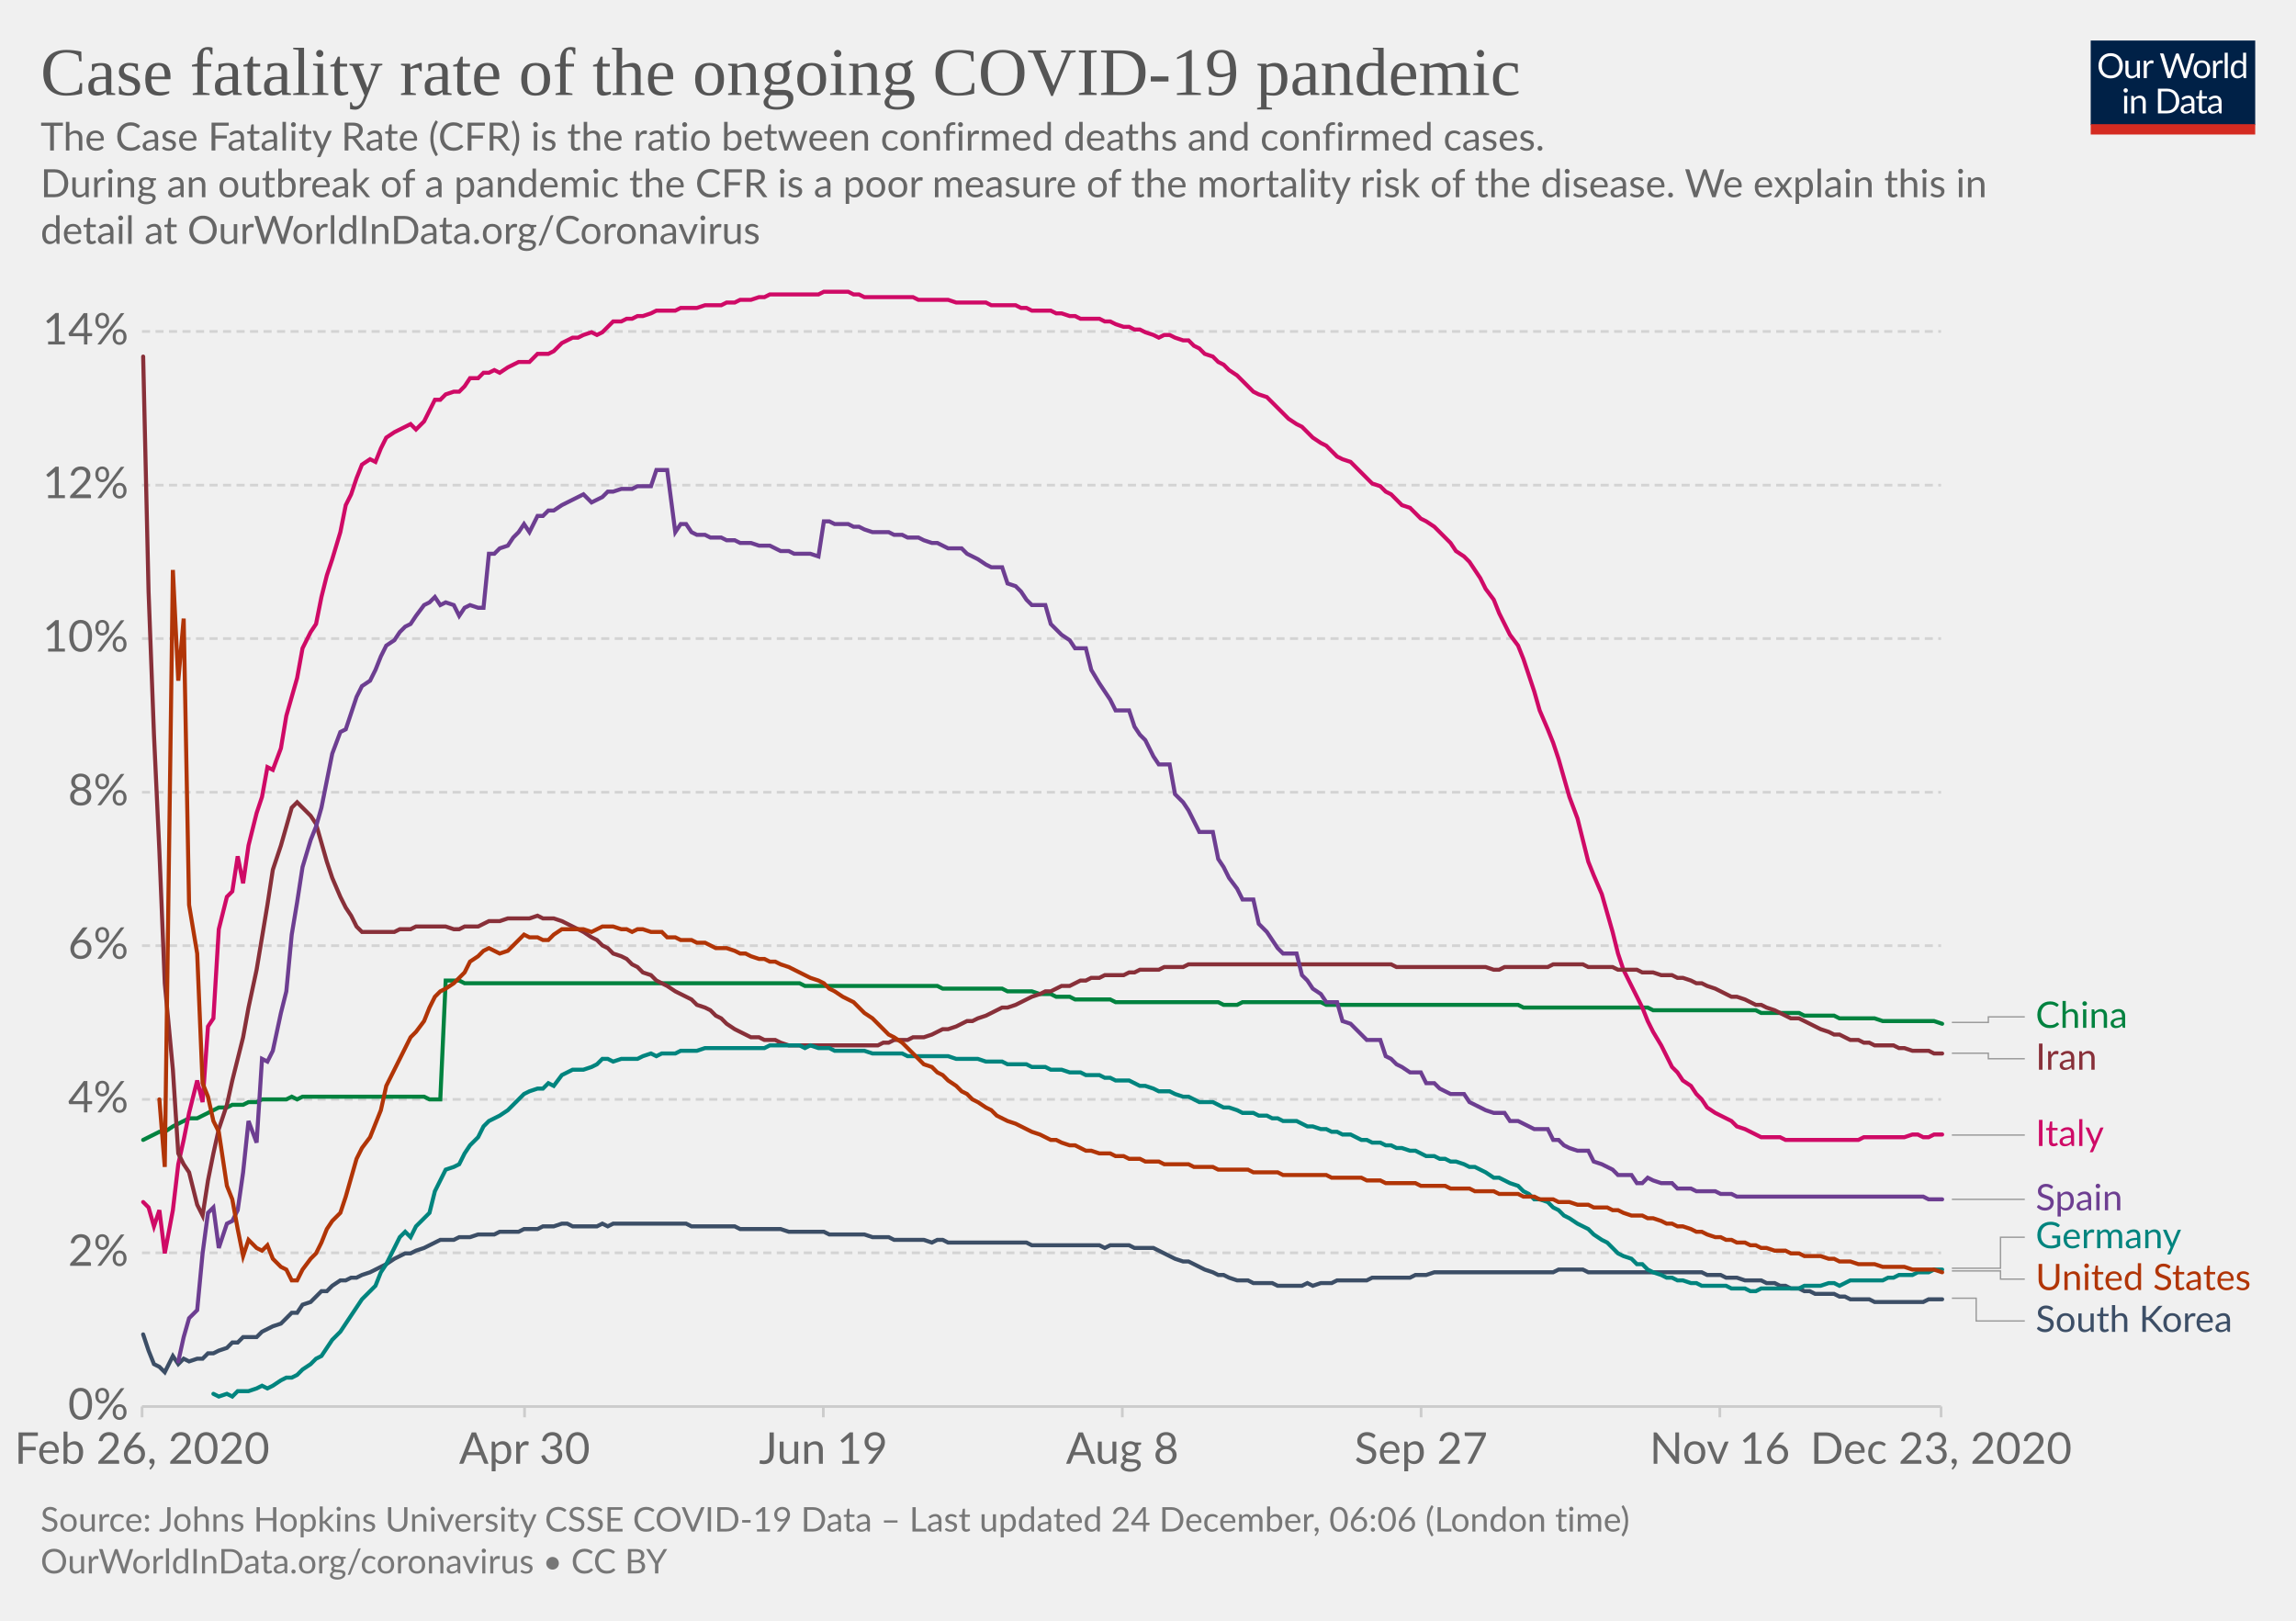
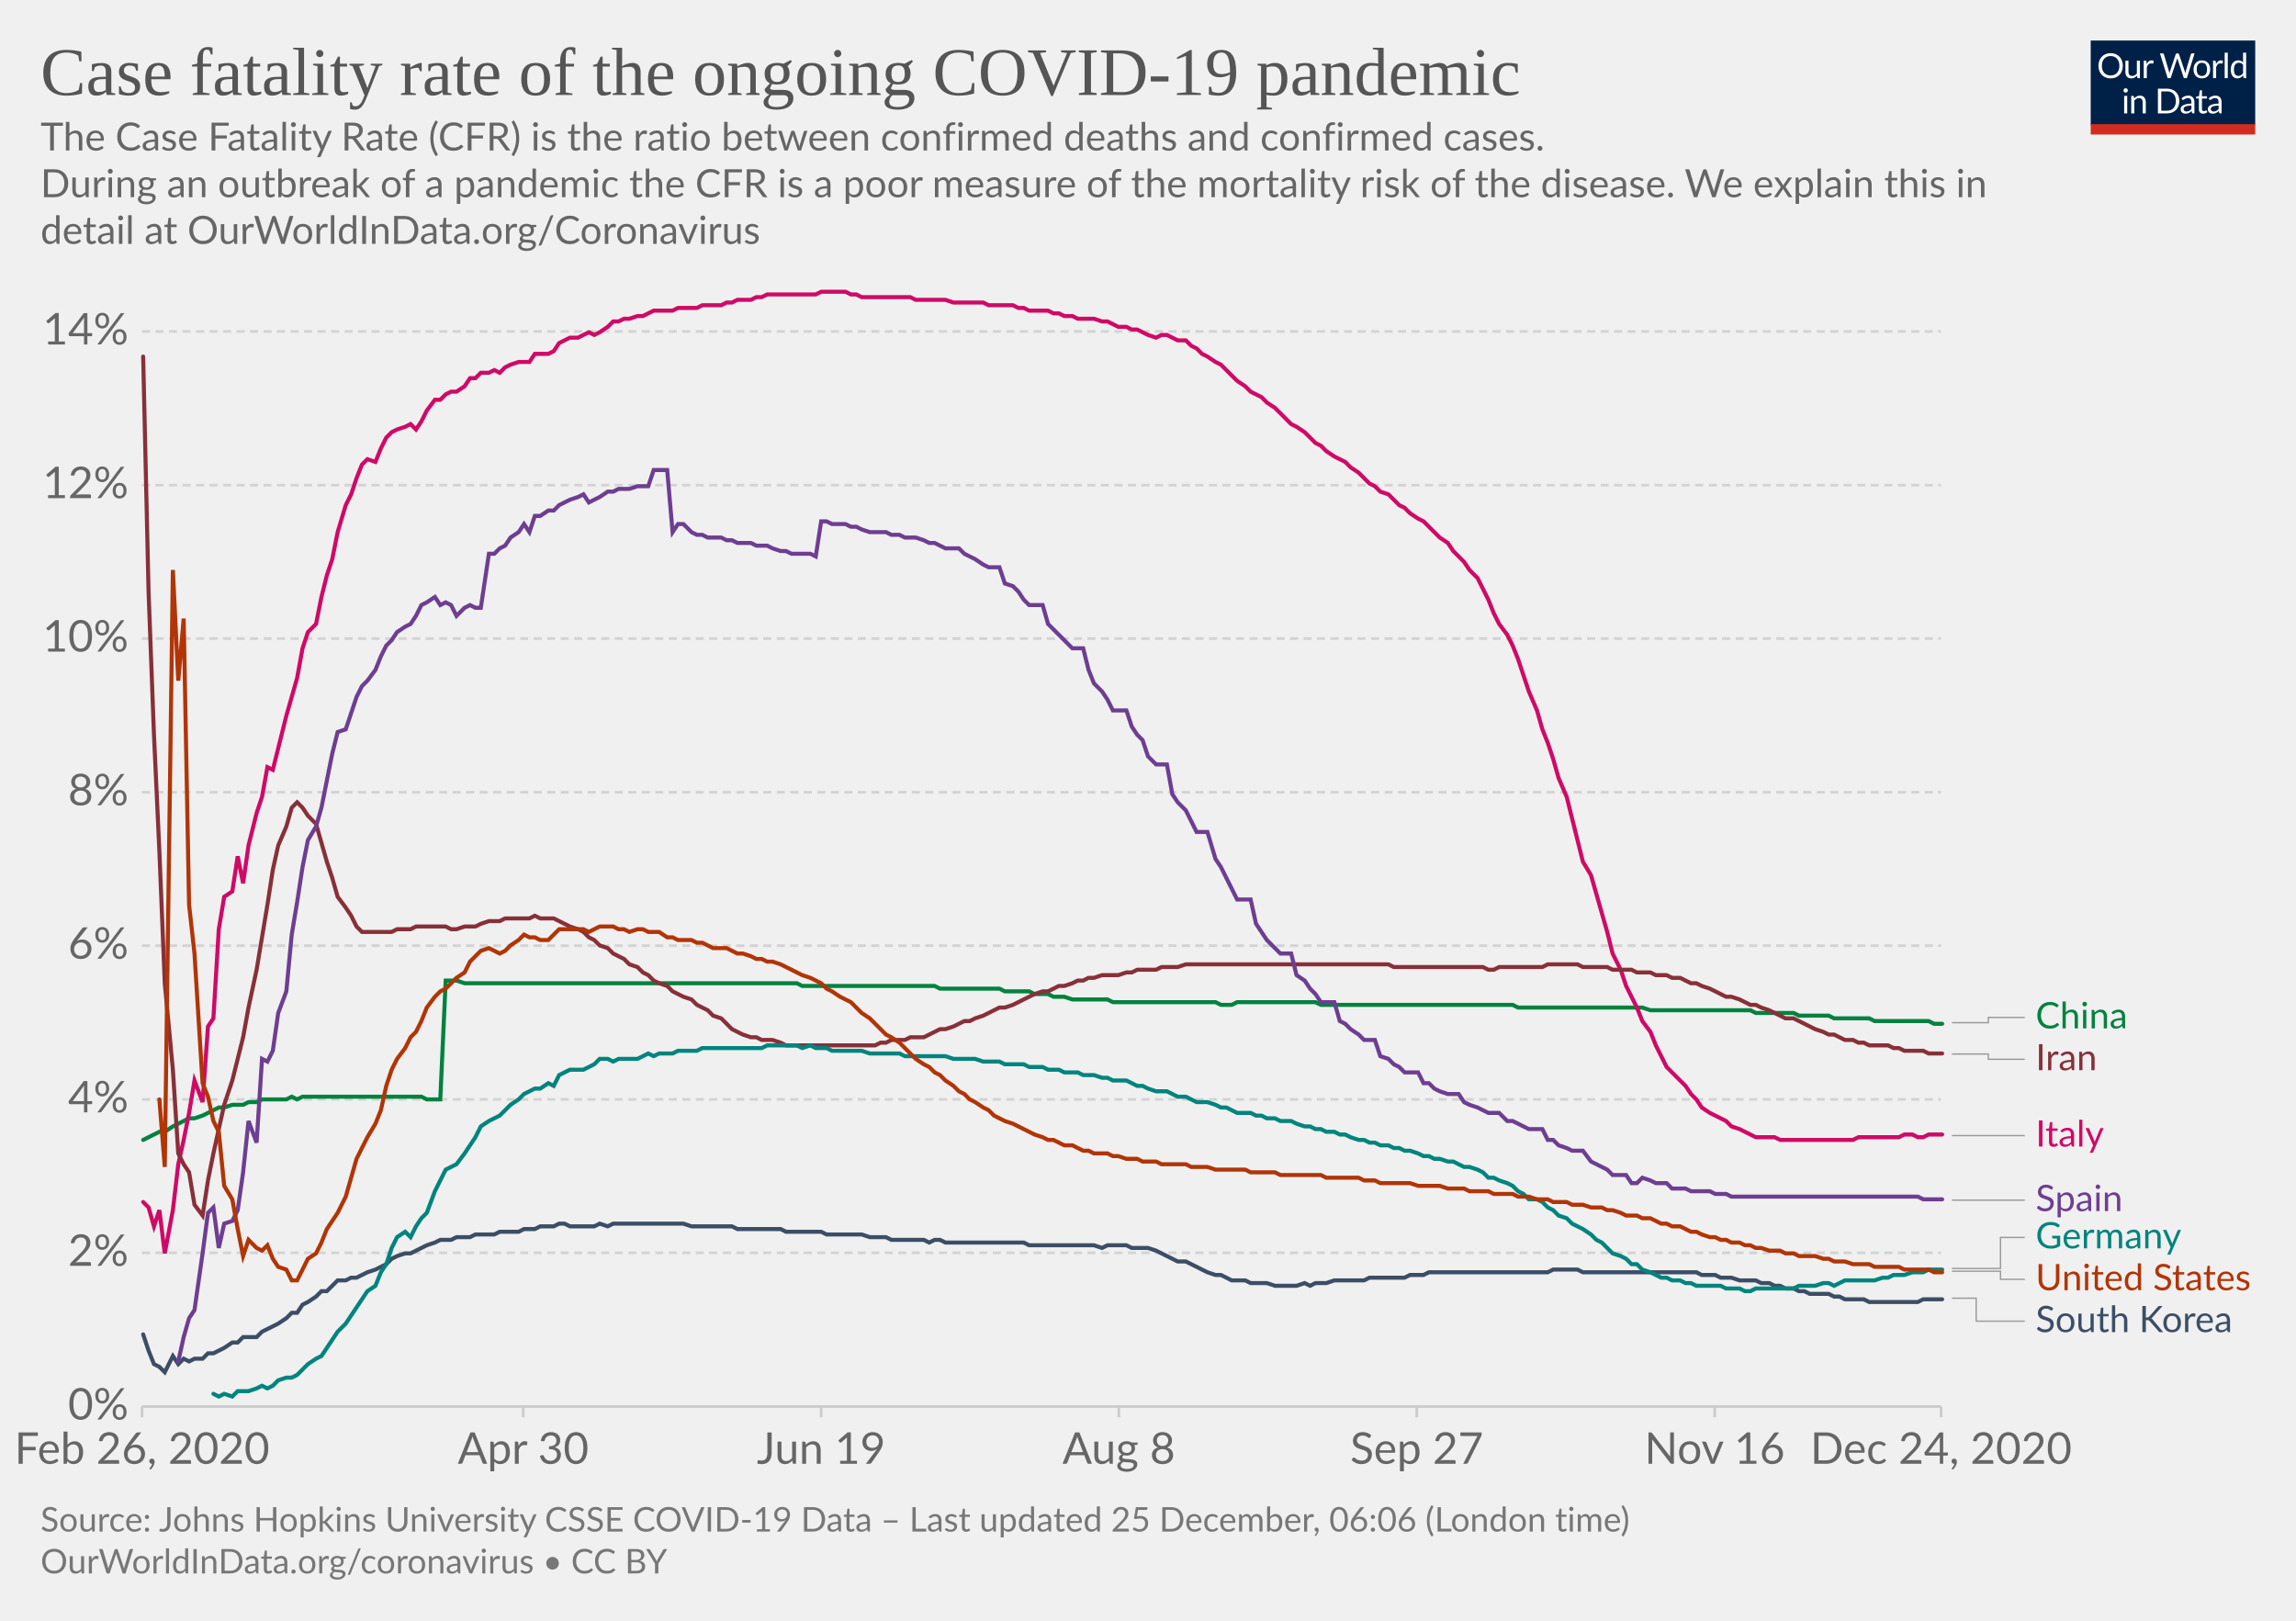
<svg xmlns="http://www.w3.org/2000/svg" version="1.1" style="background-color:#fff;-webkit-font-smoothing:antialiased" width="850" height="600" viewBox="0 0 850 600" font-family="Lato,'Helvetica Neue',Helvetica,Arial,sans-serif" font-size="18" text-rendering="optimizeLegibility">
  <g class="HeaderView">
    <g transform="matrix(.29 0 0 .29 774 15)">
      <svg width="210" height="120" viewBox="0 0 210 120" fill="none">
        <g clip-path="url(#clip0)">
          <path d="M0 0h210v107.89H0V0z" fill="#002147" />
          <path d="M40.98 32.25c0 2.36-.38 4.53-1.12 6.51a14.26 14.26 0 01-8.1 8.4c-1.9.78-4.02 1.17-6.34 1.17a16.6 16.6 0 01-6.33-1.17 14.31 14.31 0 01-8.08-8.4 18.29 18.29 0 01-1.12-6.51c0-2.36.38-4.53 1.12-6.5a14.32 14.32 0 018.07-8.44c1.92-.8 4.03-1.19 6.34-1.19 2.32 0 4.43.4 6.34 1.19 1.92.8 3.56 1.9 4.93 3.34a14.87 14.87 0 013.17 5.1 18.1 18.1 0 011.12 6.5zm-4.38 0c0-1.94-.26-3.68-.8-5.22a10.91 10.91 0 00-2.24-3.89 9.68 9.68 0 00-3.52-2.46 11.95 11.95 0 00-4.62-.86c-1.68 0-3.21.28-4.6.86a9.88 9.88 0 00-3.54 2.46 10.91 10.91 0 00-2.24 3.9c-.53 1.53-.8 3.27-.8 5.2 0 1.94.27 3.68.8 5.22a11.17 11.17 0 002.24 3.9 10.01 10.01 0 003.55 2.44c1.38.56 2.9.83 4.6.83 1.7 0 3.24-.27 4.61-.83a9.8 9.8 0 003.52-2.44 11.17 11.17 0 002.25-3.9c.53-1.54.8-3.28.8-5.21zm26.22-6.54V48H60.5c-.56 0-.9-.27-1.05-.81l-.31-2.4a12.45 12.45 0 01-3.26 2.6c-1.2.64-2.58.96-4.13.96-1.22 0-2.3-.2-3.24-.6a6.52 6.52 0 01-2.33-1.7 7.37 7.37 0 01-1.43-2.67c-.3-1.04-.46-2.2-.46-3.45V25.7h3.91v14.22c0 1.68.38 2.99 1.15 3.91.77.93 1.96 1.39 3.54 1.39 1.16 0 2.24-.27 3.23-.82a10.42 10.42 0 002.8-2.28V25.7h3.91zm8.61 4.47a9.94 9.94 0 012.6-3.56 5.64 5.64 0 013.76-1.3c.47 0 .92.05 1.34.15.44.1.83.27 1.17.49l-.3 2.92c-.09.37-.3.55-.66.55-.2 0-.5-.04-.9-.13a6.21 6.21 0 00-3.24.18c-.54.2-1.03.5-1.47.92-.42.4-.81.9-1.17 1.5-.33.58-.64 1.26-.92 2.02V48H67.7V25.71h2.25c.42 0 .72.08.88.25.16.16.27.44.33.83l.26 3.39zm61.16-13.7L122.75 48h-3.82l-7.99-24.05a21.95 21.95 0 01-.42-1.58 38.36 38.36 0 01-.44 1.58L102.05 48h-3.83L88.4 16.47h3.54c.38 0 .7.1.95.29.26.2.43.43.5.73l6.52 21.9c.1.4.2.83.28 1.28.1.46.2.94.29 1.46l.3-1.46c.12-.47.25-.9.38-1.27l7.41-21.91c.1-.25.26-.48.51-.69.27-.22.58-.33.95-.33h1.23c.38 0 .69.1.92.29.24.2.41.43.53.73l7.4 21.9a28.4 28.4 0 01.68 2.62 29.52 29.52 0 01.52-2.61l6.54-21.91c.07-.27.23-.5.48-.7.27-.21.58-.32.95-.32h3.32zm9.35 8.88c1.63 0 3.1.27 4.4.82a9.43 9.43 0 015.46 5.94c.5 1.4.74 2.98.74 4.73 0 1.76-.25 3.34-.74 4.75a9.43 9.43 0 01-5.46 5.92c-1.3.52-2.77.79-4.4.79-1.64 0-3.12-.27-4.44-.8a9.42 9.42 0 01-3.35-2.3c-.92-1-1.63-2.2-2.13-3.61-.49-1.41-.73-3-.73-4.75s.24-3.33.73-4.73c.5-1.43 1.2-2.64 2.13-3.63a9.4 9.4 0 013.35-2.31c1.32-.55 2.8-.82 4.44-.82zm0 19.89c2.2 0 3.84-.73 4.93-2.2 1.08-1.48 1.63-3.54 1.63-6.18 0-2.66-.55-4.72-1.63-6.2-1.09-1.49-2.73-2.23-4.93-2.23-1.12 0-2.09.2-2.93.57a5.7 5.7 0 00-2.06 1.65 7.5 7.5 0 00-1.24 2.67c-.26 1.04-.4 2.22-.4 3.54 0 2.64.55 4.7 1.64 6.18 1.1 1.47 2.76 2.2 4.99 2.2zm17.97-15.07a9.94 9.94 0 012.6-3.56 5.64 5.64 0 013.76-1.3c.47 0 .91.05 1.34.15.44.1.83.27 1.16.49l-.28 2.92c-.09.37-.31.55-.66.55-.2 0-.5-.04-.9-.13a6.2 6.2 0 00-3.24.18c-.54.2-1.03.5-1.47.92-.43.4-.82.9-1.17 1.5a13.1 13.1 0 00-.92 2.02V48h-3.94V25.71h2.24c.43 0 .72.08.88.25.17.16.28.44.33.83l.27 3.39zm15.04-14.59V48h-3.92V15.6h3.92zm19.55 15.43a6.22 6.22 0 00-2.38-2.05 6.7 6.7 0 00-2.86-.6c-2.07 0-3.66.75-4.77 2.23-1.12 1.48-1.68 3.6-1.68 6.33 0 1.46.13 2.7.38 3.74a7.29 7.29 0 001.1 2.56 4.35 4.35 0 001.78 1.45c.7.3 1.5.46 2.4.46 1.29 0 2.41-.3 3.36-.88a9.6 9.6 0 002.67-2.49V31.02zm3.91-15.43V48h-2.33c-.56 0-.9-.27-1.06-.81l-.35-2.71a12.13 12.13 0 01-3.25 2.77 8.28 8.28 0 01-4.23 1.06 7.31 7.31 0 01-6.14-2.9c-.73-.96-1.3-2.15-1.69-3.57a18.35 18.35 0 01.07-9.48 11.29 11.29 0 011.89-3.7 8.7 8.7 0 017.06-3.34 7.96 7.96 0 016.12 2.62V15.59h3.91zM46.61 70.71V93H42.7V70.71h3.91zm.84-7c0 .39-.08.75-.24 1.09a2.81 2.81 0 01-1.52 1.47 2.67 2.67 0 01-2.16 0 2.9 2.9 0 01-1.45-1.47 2.67 2.67 0 010-2.16c.15-.35.35-.65.6-.9.25-.27.53-.47.85-.62a2.67 2.67 0 012.16 0c.35.15.65.35.9.62.27.25.47.55.62.9.16.34.24.7.24 1.08zm7.97 10.24c.49-.54 1-1.04 1.54-1.48a9.85 9.85 0 013.66-1.84 8.96 8.96 0 015.43.35c.94.4 1.72.97 2.33 1.71a7.36 7.36 0 011.43 2.67c.32 1.04.49 2.19.49 3.45V93h-3.94V78.81c0-1.69-.4-3-1.17-3.92-.76-.93-1.93-1.4-3.5-1.4a6.6 6.6 0 00-3.25.83c-1 .56-1.92 1.31-2.77 2.27V93h-3.94V70.71h2.35c.56 0 .9.28 1.04.82l.3 2.42zm57.7 3.3c0 2.36-.37 4.5-1.11 6.44a14.3 14.3 0 01-3.17 4.98 14.1 14.1 0 01-4.93 3.2c-1.9.76-4.02 1.13-6.33 1.13H85.8V61.47h11.77c2.31 0 4.42.39 6.33 1.15a13.8 13.8 0 018.1 8.18 17.75 17.75 0 011.12 6.45zm-4.37 0c0-1.94-.26-3.67-.8-5.2a10.94 10.94 0 00-2.23-3.87 9.57 9.57 0 00-3.53-2.42 12.23 12.23 0 00-4.61-.83h-7.5v24.62h7.5c1.7 0 3.24-.28 4.61-.84a9.7 9.7 0 003.53-2.4 10.94 10.94 0 002.24-3.87c.53-1.53.8-3.26.8-5.2zm19.8 5.72c-1.8.06-3.34.2-4.62.44-1.26.22-2.3.51-3.1.88-.8.36-1.37.8-1.74 1.3-.35.5-.53 1.05-.53 1.67 0 .58.1 1.1.3 1.52a3 3 0 00.76 1.05c.34.27.73.46 1.17.6.45.11.94.17 1.45.17a7.28 7.28 0 003.5-.81 11.95 11.95 0 002.82-2.2v-4.62zm-12.65-9.11a12.73 12.73 0 013.98-2.66c1.43-.59 3-.88 4.73-.88 1.25 0 2.36.2 3.33.61a6.81 6.81 0 013.94 4.38c.33 1.04.5 2.19.5 3.43V93h-1.74a1.8 1.8 0 01-.88-.18c-.2-.13-.36-.38-.48-.74l-.44-2.12c-.59.55-1.16 1.03-1.72 1.46a9.48 9.48 0 01-3.74 1.7c-.69.15-1.46.23-2.3.23-.87 0-1.69-.12-2.45-.35a5.34 5.34 0 01-3.34-2.93 6.64 6.64 0 01-.49-2.64c0-.88.25-1.72.73-2.53a6.33 6.33 0 012.35-2.17c1.09-.63 2.5-1.15 4.25-1.54 1.75-.41 3.89-.65 6.42-.7v-1.75c0-1.73-.37-3.03-1.12-3.91-.75-.9-1.84-1.34-3.28-1.34-.97 0-1.78.12-2.44.37-.64.23-1.2.5-1.7.81l-1.23.82c-.33.23-.67.35-1 .35-.27 0-.5-.07-.69-.2a2.1 2.1 0 01-.48-.53l-.7-1.25zm27.67 19.5c-1.76 0-3.12-.5-4.07-1.48-.94-.98-1.41-2.4-1.41-4.25V74h-2.68a.9.9 0 01-.6-.2c-.16-.14-.24-.36-.24-.66v-1.56l3.65-.46.9-6.89a.9.9 0 01.29-.52.88.88 0 01.62-.22H142v7.67h6.44V74H142v13.38c0 .94.22 1.63.68 2.09.45.45 1.04.68 1.76.68a3.21 3.21 0 001.85-.53l.55-.35c.16-.12.3-.18.41-.18.2 0 .4.13.55.38l1.15 1.87a7.45 7.45 0 01-2.44 1.5c-.96.35-1.94.52-2.95.52zm19.68-10.4c-1.8.07-3.34.21-4.62.45-1.26.22-2.3.51-3.1.88-.8.36-1.37.8-1.74 1.3-.35.5-.53 1.05-.53 1.67 0 .58.1 1.1.3 1.52.18.42.44.77.76 1.05.34.27.73.46 1.17.6.45.11.94.17 1.45.17a7.3 7.3 0 003.5-.81 12.04 12.04 0 002.82-2.2v-4.62zm-12.65-9.1a12.72 12.72 0 013.99-2.66c1.42-.59 3-.88 4.72-.88 1.25 0 2.36.2 3.33.61a6.81 6.81 0 013.94 4.38c.33 1.04.5 2.19.5 3.43V93h-1.74a1.8 1.8 0 01-.88-.18c-.2-.13-.36-.38-.48-.74l-.44-2.12c-.59.55-1.16 1.03-1.72 1.46a9.48 9.48 0 01-3.74 1.7c-.69.15-1.46.23-2.3.23-.87 0-1.69-.12-2.45-.35a5.33 5.33 0 01-3.34-2.93 6.62 6.62 0 01-.49-2.64c0-.88.25-1.72.73-2.53a6.33 6.33 0 012.35-2.17c1.09-.63 2.5-1.15 4.25-1.54a31.2 31.2 0 016.42-.7v-1.75c0-1.73-.37-3.03-1.12-3.91-.75-.9-1.84-1.34-3.28-1.34-.97 0-1.78.12-2.44.37-.64.23-1.2.5-1.7.81-.46.3-.87.57-1.22.82-.34.23-.68.35-1.02.35-.26 0-.49-.07-.68-.2a1.88 1.88 0 01-.48-.53l-.7-1.25z" fill="#fff" />
          <path fill="#D42B21" d="M0 106.79h210V120H0z" />
        </g>
        <defs>
          <clipPath id="clip0">
            <path fill="#fff" d="M0 0h210v120H0z" />
          </clipPath>
        </defs>
      </svg>
    </g>
    <a href="https://ourworldindata.org/grapher/case-fatality-rate-covid-19?time=2020-02-26..latest" target="_blank" rel="noopener" font-family="&quot;Playfair Display&quot;,Georgia,&quot;Times New Roman&quot;,serif">
      <text font-size="25.2" x="15" y="35.2" fill="#555">
        <tspan x="15" y="35.16">Case fatality rate of the ongoing COVID-19 pandemic</tspan>
      </text>
    </a>
    <text font-size="14.4" x="15" y="55.7" fill="#666">
      <tspan x="15" y="55.72">The Case Fatality Rate (CFR) is the ratio between confirmed deaths and confirmed cases.</tspan>
      <tspan x="15" y="73"> During an outbreak of a pandemic the CFR is a poor measure of the mortality risk of the disease. We explain this in</tspan>
      <tspan x="15" y="90.28">detail at OurWorldInData.org/Coronavirus</tspan>
    </text>
  </g>
  <g class="LineChart">
    <defs>
      <clipPath id="a">
        <path d="M42.56 0h830v868.2h-830z" />
      </clipPath>
    </defs>
    <g class="DualAxisView">
      <g class="HorizontalAxis">
-         <path stroke="#ccc" d="M52.6 520.7v4M194.2 520.7v4M304.8 520.7v4M415.5 520.7v4M526.1 520.7v4M636.7 520.7v4M718.6 520.7v4" />
+         <path stroke="#ccc" d="M52.6 520.7v4M193.7 520.7v4M304 520.7v4M414.2 520.7v4M524.5 520.7v4M634.8 520.7v4M718.6 520.7v4" />
        <text x="52.6" y="541.9" fill="#666" text-anchor="middle" font-size="16.2">Feb 26, 2020</text>
-         <text x="194.2" y="541.9" fill="#666" text-anchor="middle" font-size="16.2">Apr 30</text>
-         <text x="304.8" y="541.9" fill="#666" text-anchor="middle" font-size="16.2">Jun 19</text>
-         <text x="415.5" y="541.9" fill="#666" text-anchor="middle" font-size="16.2">Aug 8</text>
-         <text x="526.1" y="541.9" fill="#666" text-anchor="middle" font-size="16.2">Sep 27</text>
-         <text x="636.7" y="541.9" fill="#666" text-anchor="middle" font-size="16.2">Nov 16</text>
-         <text x="718.6" y="541.9" fill="#666" text-anchor="middle" font-size="16.2">Dec 23, 2020</text>
+         <text x="193.7" y="541.9" fill="#666" text-anchor="middle" font-size="16.2">Apr 30</text>
+         <text x="304" y="541.9" fill="#666" text-anchor="middle" font-size="16.2">Jun 19</text>
+         <text x="414.2" y="541.9" fill="#666" text-anchor="middle" font-size="16.2">Aug 8</text>
+         <text x="524.5" y="541.9" fill="#666" text-anchor="middle" font-size="16.2">Sep 27</text>
+         <text x="634.8" y="541.9" fill="#666" text-anchor="middle" font-size="16.2">Nov 16</text>
+         <text x="718.6" y="541.9" fill="#666" text-anchor="middle" font-size="16.2">Dec 24, 2020</text>
      </g>
      <g class="VerticalAxis" fill="#666" dominant-baseline="middle" text-anchor="end" font-size="16.2">
        <text x="47.56" y="520.7">0%</text>
        <text x="47.56" y="463.8">2%</text>
        <text x="47.56" y="407">4%</text>
        <text x="47.56" y="350.1">6%</text>
        <text x="47.56" y="293.3">8%</text>
        <text x="47.56" y="236.4">10%</text>
        <text x="47.56" y="179.6">12%</text>
        <text x="47.56" y="122.7">14%</text>
      </g>
      <g class="AxisGridLines horizontalLines">
        <path stroke="#ccc" d="M52.56 520.7H718.6" />
        <path stroke="#d3d3d3" stroke-dasharray="3,2" d="M52.56 463.8H718.6M52.56 407H718.6M52.56 350.1H718.6M52.56 293.3H718.6M52.56 236.4H718.6M52.56 179.6H718.6M52.56 122.7H718.6" />
      </g>
    </g>
    <g clip-path="url(#a)">
      <g class="LineLabels" cursor="pointer">
        <g class="legendMark">
          <g class="indicator">
-             <path d="M722.6 378.5h13.5v-2.05h13.5" stroke="#999" stroke-width=".5" fill="none" />
+             <path d="M722.6 378.6h13.5v-1.95h13.5" stroke="#999" stroke-width=".5" fill="none" />
          </g>
-           <text font-size="13.5" x="753.6" y="380.5" fill="#00823F">
-             <tspan x="753.6" y="380.5">China</tspan>
+           <text font-size="13.5" x="753.6" y="380.7" fill="#00823F">
+             <tspan x="753.6" y="380.7">China</tspan>
          </text>
        </g>
        <g class="legendMark">
          <g class="indicator">
-             <path d="M722.6 389.9h13.5v2.05h13.5" stroke="#999" stroke-width=".5" fill="none" />
+             <path d="M722.6 390.2h13.5v1.95h13.5" stroke="#999" stroke-width=".5" fill="none" />
          </g>
-           <text font-size="13.5" x="753.6" y="396" fill="#883039">
-             <tspan x="753.6" y="396">Iran</tspan>
+           <text font-size="13.5" x="753.6" y="396.2" fill="#883039">
+             <tspan x="753.6" y="396.2">Iran</tspan>
          </text>
        </g>
        <g class="legendMark">
          <g class="indicator">
-             <path d="M722.6 420.2h13.5v0h13.5" stroke="#999" stroke-width=".5" fill="none" />
+             <path d="M722.6 420.4h13.5v0h13.5" stroke="#999" stroke-width=".5" fill="none" />
          </g>
-           <text font-size="13.5" x="753.6" y="424.3" fill="#CF0A66">
-             <tspan x="753.6" y="424.25">Italy</tspan>
+           <text font-size="13.5" x="753.6" y="424.4" fill="#CF0A66">
+             <tspan x="753.6" y="424.45">Italy</tspan>
          </text>
        </g>
        <g class="legendMark">
          <g class="indicator">
-             <path d="M722.6 444h13.5v0h13.5" stroke="#999" stroke-width=".5" fill="none" />
+             <path d="M722.6 444.3h13.5v0h13.5" stroke="#999" stroke-width=".5" fill="none" />
          </g>
-           <text font-size="13.5" x="753.6" y="448.1" fill="#6D3E91">
-             <tspan x="753.6" y="448.05">Spain</tspan>
+           <text font-size="13.5" x="753.6" y="448.4" fill="#6D3E91">
+             <tspan x="753.6" y="448.35">Spain</tspan>
          </text>
        </g>
        <g class="legendMark">
          <g class="indicator">
-             <path d="M722.6 469.5h18v-11.47h9" stroke="#999" stroke-width=".5" fill="none" />
+             <path d="M722.6 469.6h18v-11.5h9" stroke="#999" stroke-width=".5" fill="none" />
          </g>
-           <text font-size="13.5" x="753.6" y="462.1" fill="#00847E">
-             <tspan x="753.6" y="462.08">Germany</tspan>
+           <text font-size="13.5" x="753.6" y="462.2" fill="#00847E">
+             <tspan x="753.6" y="462.15">Germany</tspan>
          </text>
        </g>
        <g class="legendMark">
          <g class="indicator">
-             <path d="M722.6 470.5h18v3.03h9" stroke="#999" stroke-width=".5" fill="none" />
+             <path d="M722.6 470.6h18v3h9" stroke="#999" stroke-width=".5" fill="none" />
          </g>
-           <text font-size="13.5" x="753.6" y="477.6" fill="#B13507">
-             <tspan x="753.6" y="477.58">United States</tspan>
+           <text font-size="13.5" x="753.6" y="477.7" fill="#B13507">
+             <tspan x="753.6" y="477.65">United States</tspan>
          </text>
        </g>
        <g class="legendMark">
          <g class="indicator">
-             <path d="M722.6 480.6h9v8.43h18" stroke="#999" stroke-width=".5" fill="none" />
+             <path d="M722.6 480.6h9v8.5h18" stroke="#999" stroke-width=".5" fill="none" />
          </g>
-           <text font-size="13.5" x="753.6" y="493.1" fill="#3C4E66">
-             <tspan x="753.6" y="493.08">South Korea</tspan>
+           <text font-size="13.5" x="753.6" y="493.2" fill="#3C4E66">
+             <tspan x="753.6" y="493.15">South Korea</tspan>
          </text>
        </g>
      </g>
      <g class="Lines">
        <g class="key-China_0">
-           <path stroke="#00823F" stroke-linecap="round" d="M53 422l2-1 2-1 2-1h2l3-2 2-1 2-1 2-1h3l2-1 2-1 2-1 2-1h3l2-1h4l2-1h3l2-1h9l2-1 2 1 2-1h45l2 1h4l2-44h5l2 1h124l2 1h49l2 1h22l2 1h9l3 1h4l2 1h5l2 1h13l2 1h38l2 1h5l2-1h29l2 1h71l2 1h46l2 1h38l2 1h14l2 1h11l2 1h13l3 1h19l3 1" fill="none" stroke-width="1.5" />
+           <path stroke="#00823F" stroke-linecap="round" d="M53 422l2-1 2-1 2-1h2l3-2 2-1 2-1 2-1h2l3-1 2-1 2-1 2-1h2l3-1h4l2-1h3l2-1h9l2-1 2 1 2-1h44l2 1h5l2-44h4l3 1h123l2 1h49l2 1h22l2 1h9l2 1h5l2 1h4l3 1h13l2 1h38l2 1h4l2-1h29l2 1h71l2 1h46l3 1h37l2 1h14l2 1h11l2 1h13l2 1h20l2 1h3" fill="none" stroke-width="1.5" />
        </g>
        <g class="key-Italy_0">
-           <path stroke="#CF0A66" stroke-linecap="round" d="M53 445l2 2 2 7 2-6 2 16 3-16 2-17 2-9 2-10 3-12 2 8 2-28 2-3 2-33 3-12 2-2 2-13 2 10 2-14 3-12 2-6 2-11 2 1 3-8 2-12 2-7 2-7 2-11 3-6 2-3 2-10 2-8 2-6 3-10 2-10 2-4 2-6 2-5 3-2 2 1 2-5 2-4 3-2 2-1 2-1 2-1 2 2 3-3 2-4 2-4h2l2-2 3-1h2l2-2 2-3h3l2-2h2l2-1 2 1 3-2 2-1 2-1h4l3-3h4l2-1 3-3 2-1 2-1h2l2-1 3-1 2 1 2-1 2-2 2-2h3l2-1h2l2-1h2l3-1 2-1h7l2-1h6l3-1h6l2-1h3l2-1h4l3-1h2l2-1h18l2-1h9l2 1h2l2 1h18l2 1h11l3 1h11l2 1h9l2 1h2l2 1h7l2 1h2l3 1h2l2 1h7l2 1h2l2 1 3 1h2l2 1h2l2 1 3 1 2 1 2-1h2l2 1 3 1h2l2 2 2 1 2 2 3 1 2 2 2 1 2 2 3 2 2 2 2 2 2 2 2 1 3 1 2 2 2 2 2 2 2 2 3 2 2 1 2 2 2 2 3 2 2 1 2 2 2 2 2 1 3 1 2 2 2 2 2 2 2 2 3 1 2 2 2 1 2 2 2 2 3 1 2 2 2 2 2 1 3 2 2 2 2 2 2 2 2 3 3 2 2 2 2 3 2 3 2 4 3 4 2 5 2 4 2 4 3 4 2 5 2 6 2 6 2 7 3 7 2 5 2 6 2 7 2 7 3 8 2 8 2 8 2 5 3 7 2 7 2 7 2 8 2 6 3 6 2 4 2 4 2 5 2 4 3 5 2 4 2 4 2 2 2 3 3 2 2 3 2 2 2 3 3 2 2 1 2 1 2 1 2 2 3 1 2 1 2 1 2 1h7l2 1h27l2-1h15l3-1h2l2 1h2l2-1h3" fill="none" stroke-width="1.5" />
+           <path stroke="#CF0A66" stroke-linecap="round" d="M53 445l2 2 2 7 2-6 2 16 3-16 2-17 2-9 2-10 2-12 3 8 2-28 2-3 2-33 2-12 3-2 2-13 2 10 2-14 3-12 2-6 2-11 2 1 2-8 3-12 2-7 2-7 2-11 2-6 3-3 2-10 2-8 2-6 2-10 3-10 2-4 2-6 2-5 2-2 3 1 2-5 2-4 2-2 2-1 3-1 2-1 2 2 2-3 2-4 3-4h2l2-2 2-1h2l3-2 2-3h2l2-2h3l2-1 2 1 2-2 2-1 3-1h4l2-3h5l2-1 2-3 2-1 2-1h3l2-1 2-1 2 1 2-1 3-2 2-2h2l2-1h2l3-1h2l2-1 2-1h7l2-1h7l2-1h7l2-1h2l2-1h5l2-1h2l2-1h18l2-1h9l2 1h2l2 1h18l2 1h11l3 1h11l2 1h9l2 1h2l2 1h7l2 1h2l2 1h3l2 1h6l3 1h2l2 1 2 1h3l2 1h2l2 1 2 1 3 1 2-1h2l2 1 2 1h3l2 2 2 1 2 2 2 1 3 2 2 1 2 2 2 2 2 2 3 2 2 2 2 1 2 1 2 2 3 2 2 2 2 2 2 2 2 1 3 2 2 2 2 2 2 1 2 2 3 2 2 1 2 1 2 2 3 2 2 2 2 2 2 1 2 2 3 1 2 2 2 2 2 1 2 2 3 2 2 1 2 2 2 2 2 2 3 2 2 3 2 2 2 2 2 3 3 3 2 4 2 4 2 5 2 4 3 4 2 4 2 5 2 6 2 6 3 7 2 7 2 5 2 6 2 7 3 7 2 8 2 8 2 8 3 5 2 7 2 7 2 7 2 8 3 6 2 6 2 4 2 4 2 5 3 4 2 5 2 4 2 4 2 2 3 3 2 2 2 3 2 2 2 3 3 2 2 1 2 1 2 1 2 2 3 1 2 1 2 1 2 1h7l2 1h27l2-1h15l2-1h3l2 1h2l2-1h5" fill="none" stroke-width="1.5" />
        </g>
        <g class="key-South-Korea_0">
-           <path stroke="#3C4E66" stroke-linecap="round" d="M53 494l2 6 2 5 2 1 2 2 3-6 2 3 2-2 2 1 3-1h2l2-2h2l2-1 3-1 2-2h2l2-2h5l2-2 2-1 2-1 3-1 2-2 2-2h2l2-3 3-1 2-2 2-2h2l2-2 3-2h2l2-1h2l2-1 3-1 2-1 2-1 2-1 3-2 2-1 2-1h2l2-1 3-1 2-1 2-1 2-1h5l2-1h4l3-1h6l2-1h7l2-1h5l2-1h4l3-1h2l2 1h9l2-1 2 1 2-1h27l2 1h16l2 1h15l3 1h13l2 1h13l3 1h6l2 1h11l3 1 2-1h2l2 1h29l2 1h25l2 1 2-1h7l2 1h7l2 1 2 1 2 1 2 1 3 1h2l2 1 2 1 2 1 3 1 2 1h2l2 1 3 1h4l2 1h7l2 1h9l2-1 2 1 3-1h4l2-1h11l2-1h14l2-1h4l3-1h44l2-1h9l2 1h42l2 1h5l2 1h4l3 1h6l2 1h3l2 1h2l2 1h3l2 1h2l2 1h7l2 1h2l2 1h7l2 1h18l2-1h5" fill="none" stroke-width="1.5" />
+           <path stroke="#3C4E66" stroke-linecap="round" d="M53 494l2 6 2 5 2 1 2 2 3-6 2 3 2-2 2 1 2-1h3l2-2h2l2-1 2-1 3-2h2l2-2h5l2-2 2-1 2-1 2-1 3-2 2-2h2l2-3 2-1 3-2 2-2h2l2-2 2-2h3l2-1h2l2-1 2-1 3-1 2-1 2-1 2-2 2-1 3-1h2l2-1 2-1 2-1 3-1 2-1h4l2-1h5l2-1h7l2-1h7l2-1h4l2-1h5l2-1h2l2 1h9l2-1 3 1 2-1h26l3 1h15l2 1h16l2 1h13l2 1h13l3 1h6l2 1h12l2 1 2-1h2l2 1h29l2 1h24l3 1 2-1h7l2 1h6l3 1 2 1 2 1 2 1 2 1h3l2 1 2 1 2 1 2 1 3 1h2l2 1 2 1h5l2 1h6l3 1h8l3-1 2 1 2-1h4l3-1h11l2-1h13l2-1h5l2-1h44l2-1h9l2 1h42l2 1h5l2 1h4l3 1h6l2 1h3l2 1h2l2 1h3l2 1h2l2 1h7l2 1h2l2 1h7l2 1h18l2-1h7" fill="none" stroke-width="1.5" />
        </g>
        <g class="key-Iran_0">
-           <path stroke="#883039" stroke-linecap="round" d="M53 132l2 87 2 53 2 43 2 49 3 32 2 31 2 4 2 3 3 12 2 4 2-13 2-10 2-9 3-9 2-9 2-8 2-8 2-11 3-14 2-12 2-12 2-13 3-9 2-7 2-7 2-2 2 2 3 3 2 3 2 7 2 7 2 6 3 7 2 4 2 3 2 4 2 2h12l2-1h4l2-1h11l3 1h2l2-1h5l2-1 2-1h4l3-1h8l3-1 2 1h4l3 1 2 1 2 1 2 1 2 1 3 2 2 1 2 2 2 1 2 2 3 1 2 1 2 2 2 1 2 2 3 1 2 2 2 1 2 1 3 2 2 1 2 1 2 1 2 2 3 1 2 1 2 2 2 1 2 2 3 2 2 1 2 1 2 1h3l2 1h4l2 1 3 1h33l2-1h2l2-1h5l2-1h4l3-1 2-1 2-1h2l3-1 2-1 2-1h2l2-1 3-1 2-1 2-1 2-1h2l3-1 2-1 2-1 2-1 3-1 2-1h2l2-1 2-1h3l2-1 2-1h2l2-1h3l2-1h7l2-1h2l2-1h7l2-1h7l2-1h75l2 1h33l3 1h2l2-1h16l2-1h11l2 1h9l2 1h7l2 1h4l3 1h4l2 1h2l3 1 2 1h2l2 1 3 1 2 1 2 1 2 1h2l3 1 2 1 2 1h2l2 1 3 1 2 1 2 1 2 1h3l2 1 2 1 2 1 2 1 3 1 2 1h2l2 1 2 1h3l2 1h2l2 1h7l2 1h2l3 1h6l2 1h3" fill="none" stroke-width="1.5" />
+           <path stroke="#883039" stroke-linecap="round" d="M53 132l2 87 2 53 2 43 2 49 3 32 2 31 2 4 2 3 2 12 3 4 2-13 2-10 2-9 2-9 3-9 2-8 2-8 2-11 3-14 2-12 2-12 2-13 2-9 3-7 2-7 2-2 2 2 2 3 3 3 2 7 2 7 2 6 2 7 3 4 2 3 2 4 2 2h11l2-1h5l2-1h11l2 1h2l3-1h4l2-1 3-1h4l2-1h9l2-1 2 1h5l2 1 2 1 2 1 3 1 2 1 2 2 2 1 2 2 3 1 2 2 2 1 2 1 2 2 3 1 2 2 2 1 2 2 2 1 3 1 2 2 2 1 2 1 3 1 2 2 2 1 2 1 2 2 3 1 2 2 2 2 2 1 2 1 3 1h2l2 1h4l3 1 2 1h33l2-1h2l2-1h5l2-1h5l2-1 2-1 2-1h2l3-1 2-1 2-1h2l2-1 3-1 2-1 2-1 2-1h2l3-1 2-1 2-1 2-1 2-1 3-1h2l2-1 2-1h2l3-1 2-1h2l2-1h2l3-1h6l3-1h2l2-1h7l2-1h6l3-1h75l2 1h33l2 1h2l2-1h16l2-1h11l2 1h9l2 1h7l2 1h5l2 1h4l2 1h3l2 1 2 1h2l2 1 3 1 2 1 2 1 2 1h2l3 1 2 1 2 1h2l2 1 3 1 2 1 2 1 2 1h3l2 1 2 1 2 1 2 1 3 1 2 1h2l2 1 2 1h3l2 1h2l2 1h7l2 1h2l2 1h7l2 1h5" fill="none" stroke-width="1.5" />
        </g>
        <g class="key-Germany_0">
-           <path stroke="#00847E" stroke-linecap="round" d="M79 516l2 1 3-1 2 1 2-2h4l3-1 2-1 2 1 2-1 3-2 2-1h2l2-1 2-2 3-2 2-2 2-1 2-3 2-3 3-3 2-3 2-3 2-3 2-3 3-3 2-2 2-5 2-3 3-6 2-4 2-2 2 2 2-4 3-3 2-2 2-8 2-4 2-4 3-1 2-1 2-4 2-3 3-3 2-4 2-2 2-1 2-1 3-2 2-2 2-2 2-2 2-1 3-1h2l2-2 2 1 3-4 2-1 2-1h4l3-1 2-1 2-2h2l2 1 3-1h6l2-1 3-1 2 1 2-1h5l2-1h6l3-1h22l2-1h11l2 1 2-1 3 1h4l2 1h11l3 1h11l2 1h15l3 1h8l3 1h6l2 1h7l2 1h5l2 1h4l3 1h4l2 1h5l2 1h2l2 1h5l2 1 2 1h2l3 1 2 1h4l2 1 3 1h2l2 1 2 1h5l2 1 2 1h2l3 1 2 1h4l2 1h3l2 1h2l2 1h5l2 1 2 1h2l3 1h2l2 1h2l2 1h3l2 1 2 1h2l2 1h3l2 1h2l2 1h2l3 1h2l2 1 2 1h3l2 1h2l2 1h2l3 1 2 1h2l2 1 2 1 3 2h2l2 1 2 1 3 1 2 2 2 1 2 2h2l3 1 2 2 2 1 2 2 2 1 3 2 2 1 2 1 2 2 3 2 2 1 2 2 2 2 2 1 3 1 2 2h2l2 2 2 1 3 1 2 1h2l2 1h2l3 1h2l2 1h9l2 1h5l2 1h2l2-1h14l2-1h6l3-1h2l2 1 2-1 2-1h12l2-1h2l2-1h5l2-1h4l2-1h3" fill="none" stroke-width="1.5" />
+           <path stroke="#00847E" stroke-linecap="round" d="M79 516l2 1 2-1 3 1 2-2h4l3-1 2-1 2 1 2-1 2-2 3-1h2l2-1 2-2 2-2 3-2 2-1 2-3 2-3 2-3 3-3 2-3 2-3 2-3 2-3 3-2 2-5 2-3 2-6 2-4 3-2 2 2 2-4 2-3 2-2 3-8 2-4 2-4 2-1 2-1 3-4 2-3 2-3 2-4 3-2 2-1 2-1 2-2 2-2 3-2 2-2 2-1 2-1h2l3-2 2 1 2-4 2-1 2-1h5l2-1 2-1 2-2h3l2 1 2-1h7l2-1 2-1 2 1 2-1h5l2-1h7l2-1h22l2-1h11l2 1 3-1 2 1h4l2 1h11l3 1h11l2 1h15l3 1h8l3 1h6l2 1h7l2 1h5l2 1h4l2 1h5l2 1h4l3 1h2l2 1h5l2 1 2 1h2l2 1 3 1h4l2 1 2 1h3l2 1 2 1h4l3 1 2 1h2l2 1 2 1h5l2 1h2l2 1h3l2 1h4l2 1 3 1h2l2 1h2l2 1h3l2 1h2l2 1 3 1h2l2 1h2l2 1h3l2 1h2l2 1h2l3 1 2 1h2l2 1h2l3 1h2l2 1 2 1h2l3 1 2 1 2 2h2l2 1 3 1 2 1 2 2 2 1 2 2h3l2 1 2 2 2 1 2 2 3 1 2 2 2 1 2 1 3 2 2 2 2 1 2 2 2 2 3 1 2 1 2 2h2l2 2 3 1 2 1 2 1h2l2 1h3l2 1h2l2 1h9l2 1h5l2 1h2l2-1h14l2-1h6l3-1h2l2 1 2-1 2-1h11l3-1h2l2-1h4l3-1h4l2-1h5" fill="none" stroke-width="1.5" />
        </g>
        <g class="key-Spain_0">
-           <path stroke="#6D3E91" stroke-linecap="round" d="M66 504l2-9 2-7 3-3 2-21 2-15 2-2 2 15 3-9 2-1 2-4 2-14 2-19 3 8 2-31 2 1 2-4 3-14 2-8 2-21 2-12 2-13 3-10 2-5 2-7 2-10 2-10 3-8 2-1 2-6 2-6 2-4 3-2 2-4 2-5 2-4 3-2 2-3 2-2 2-1 2-3 3-4 2-1 2-2 2 3 2-1 3 1 2 4 2-3 2-1 3 1h2l2-20h2l2-2 3-1 2-3 2-2 2-3 2 3 3-6h2l2-2h2l3-2 2-1 2-1 2-1 2-1 3 3 2-1 2-1 2-2h2l3-1h4l2-1h5l2-6h4l3 23 2-3h2l2 3 2 1h3l2 1h4l2 1h3l2 1h4l3 1h4l2 1 2 1h3l2 1h6l3 1 2-13h2l2 1h5l2 1h2l2 1 3 1h6l2 1h3l2 1h4l2 1 3 1h2l2 1 2 1h5l2 2 2 1 2 1 3 2 2 1h4l2 6 3 1 2 2 2 3 2 2h5l2 7 2 2 2 2 3 2 2 3h4l2 8 3 5 2 3 2 3 2 4h5l2 6 2 3 2 2 3 6 2 3h4l2 11 3 3 2 3 2 4 2 4h5l2 10 2 3 2 4 3 4 2 4h4l2 9 3 3 2 3 2 3 2 2h5l2 8 2 2 2 3 3 2 2 3h4l2 7 3 1 2 2 2 2 2 2h5l2 6 2 1 2 2 2 1 3 2h4l2 4h3l2 2 2 1 2 1h5l2 3 2 1 2 1 2 1 3 1h4l2 3h3l2 1 2 1 2 1h5l2 4h2l2 2 2 1 3 1h4l2 4 3 1 2 1 2 1 2 2h5l2 3h2l2-2 2 1 3 1h4l2 2h5l2 1h7l2 1h4l2 1h69l2 1h5" fill="none" stroke-width="1.5" />
+           <path stroke="#6D3E91" stroke-linecap="round" d="M66 504l2-9 2-7 2-3 3-21 2-15 2-2 2 15 2-9 3-1 2-4 2-14 2-19 3 8 2-31 2 1 2-4 2-14 3-8 2-21 2-12 2-13 2-10 3-5 2-7 2-10 2-10 2-8 3-1 2-6 2-6 2-4 2-2 3-4 2-5 2-4 2-2 2-3 3-2 2-1 2-3 2-4 2-1 3-2 2 3 2-1 2 1 2 4 3-3 2-1 2 1h2l3-20h2l2-2 2-1 2-3 3-2 2-3 2 3 2-6h2l3-2h2l2-2 2-1 2-1 3-1 2-1 2 3 2-1 2-1 3-2h2l2-1h4l3-1h4l2-6h5l2 23 2-3h2l3 3 2 1h2l2 1h5l2 1h2l2 1h5l2 1h4l2 1 3 1h2l2 1h7l2 1 2-13h2l2 1h5l2 1h2l2 1 3 1h6l2 1h3l2 1h4l3 1 2 1h2l2 1 2 1h5l2 2 2 1 2 1 3 2 2 1h4l2 6 3 1 2 2 2 3 2 2h5l2 7 2 2 2 2 2 2 3 3h4l2 8 2 5 3 3 2 3 2 4h5l2 6 2 3 2 2 2 6 3 3h4l2 11 2 3 3 3 2 4 2 4h4l3 10 2 3 2 4 2 4 2 4h5l2 9 2 3 2 3 3 3 2 2h4l2 8 3 2 2 3 2 2 2 3h5l2 7 2 1 2 2 3 2 2 2h4l2 6 3 1 2 2 2 1 2 2h5l2 4h2l2 2 2 1 3 1h4l2 3 2 1 3 1 2 1 2 1h4l3 3h2l2 1 2 1 2 1h5l2 4h2l2 2 3 1 2 1h4l3 4 2 1 2 1 2 1 2 2h5l2 3h2l2-2 3 1 2 1h4l2 2h5l2 1h7l2 1h4l2 1h69l2 1h7" fill="none" stroke-width="1.5" />
        </g>
        <g class="key-United-States_0">
-           <path stroke="#B13507" stroke-linecap="round" d="M59 407l2 25 3-221 2 41 2-23 2 106 3 18 2 48 2 5 2 9 2 4 3 20 2 5 2 11 2 10 2-6 3 3 2 1 2-2 2 5 3 3 2 1 2 4h2l2-4 3-4 2-2 2-4 2-5 2-3 3-3 2-6 2-7 2-7 2-4 3-4 2-5 2-5 2-9 3-6 2-4 2-4 2-4 2-2 3-4 2-5 2-4 2-2 2-1 3-2 2-2 2-2 2-4 3-2 2-2 2-1 2 1 2 1 3-1 2-2 2-2 2-2 2 1h3l2 1h2l2-2 3-2h8l3 1 2-1 2-1h4l3 1h2l2 1 2-1h2l3 1h4l2 2h3l2 1h4l2 1h3l2 1 2 1h4l3 1 2 1h2l2 1 3 1h2l2 1h2l2 1 3 1 2 1 2 1 2 1 2 1 3 1 2 1 2 2 2 1 3 2 2 1 2 1 2 2 2 2 3 2 2 2 2 2 2 2 2 1 3 2 2 2 2 2 2 2 2 2 3 1 2 2 2 1 2 2 3 2 2 2 2 1 2 2 2 1 3 2 2 1 2 2 2 1 2 1 3 1 2 1 2 1 2 1 3 1 2 1 2 1h2l2 1 3 1h2l2 1 2 1h2l3 1h4l2 1h3l2 1h4l2 1h5l2 1h9l2 1h7l2 1h11l2 1h9l2 1h16l2 1h11l2 1h5l2 1h11l2 1h9l2 1h7l2 1h7l2 1h7l2 1h4l2 1h5l2 1h4l3 1h4l2 1h5l2 1h2l2 1 3 1h4l2 1h2l3 1 2 1h2l2 1h2l3 1 2 1h2l2 1 3 1h2l2 1h2l2 1h3l2 1h2l2 1h2l3 1h4l2 1h3l2 1h6l3 1h2l2 1h4l3 1h6l3 1h8l3 1h8l3 1" fill="none" stroke-width="1.5" />
+           <path stroke="#B13507" stroke-linecap="round" d="M59 407l2 25 3-221 2 41 2-23 2 106 2 18 3 48 2 5 2 9 2 4 2 20 3 5 2 11 2 10 2-6 3 3 2 1 2-2 2 5 2 3 3 1 2 4h2l2-4 2-4 3-2 2-4 2-5 2-3 2-3 3-6 2-7 2-7 2-4 2-4 3-5 2-5 2-9 2-6 2-4 3-4 2-4 2-2 2-4 2-5 3-4 2-2 2-1 2-2 2-2 3-2 2-4 2-2 2-2 3-1 2 1 2 1 2-1 2-2 3-2 2-2 2 1h2l2 1h3l2-2 2-2h9l2 1 2-1 2-1h5l2 1h2l2 1 3-1h2l2 1h4l3 2h2l2 1h5l2 1h2l2 1 2 1h5l2 1 2 1h2l3 1 2 1h2l2 1h2l3 1 2 1 2 1 2 1 2 1 3 1 2 1 2 1 2 2 2 1 3 2 2 1 2 1 2 2 2 2 3 2 2 2 2 2 2 2 2 1 3 2 2 2 2 2 2 2 3 2 2 1 2 2 2 1 2 2 3 2 2 2 2 1 2 2 2 1 3 2 2 1 2 2 2 1 2 1 3 1 2 1 2 1 2 1 2 1 3 1 2 1h2l2 1 2 1h3l2 1 2 1h2l2 1h5l2 1h2l3 1h4l2 1h5l2 1h9l2 1h6l3 1h11l2 1h9l2 1h15l2 1h12l2 1h4l2 1h11l3 1h8l3 1h6l2 1h7l2 1h7l2 1h4l3 1h4l2 1h5l2 1h4l3 1h4l2 1h2l3 1 2 1h4l2 1h3l2 1 2 1h2l2 1h3l2 1 2 1h2l2 1 3 1h2l2 1h2l2 1h3l2 1h2l2 1h2l3 1h4l2 1h3l2 1h6l3 1h2l2 1h4l3 1h6l2 1h9l2 1h9l2 1h3" fill="none" stroke-width="1.5" />
        </g>
      </g>
    </g>
  </g>
  <g class="SourcesFooter" fill="#777">
    <g class="clickable" fill="#777">
      <text font-size="12.6" x="15" y="567">
-         <tspan x="15" y="566.98">Source: Johns Hopkins University CSSE COVID-19 Data – Last updated 24 December, 06:06 (London time)</tspan>
+         <tspan x="15" y="566.98">Source: Johns Hopkins University CSSE COVID-19 Data – Last updated 25 December, 06:06 (London time)</tspan>
      </text>
    </g>
    <text font-size="12.6" x="15" y="582.5">
      <tspan x="15" y="582.48">
        <a target="_blank" href="https://ourworldindata.org/coronavirus" fill="#777">OurWorldInData.org/coronavirus</a> • <a class="cclogo" href="http://creativecommons.org/licenses/by/4.0/deed.en_US" target="_blank" fill="#777">CC BY</a>
      </tspan>
    </text>
  </g>
</svg>
